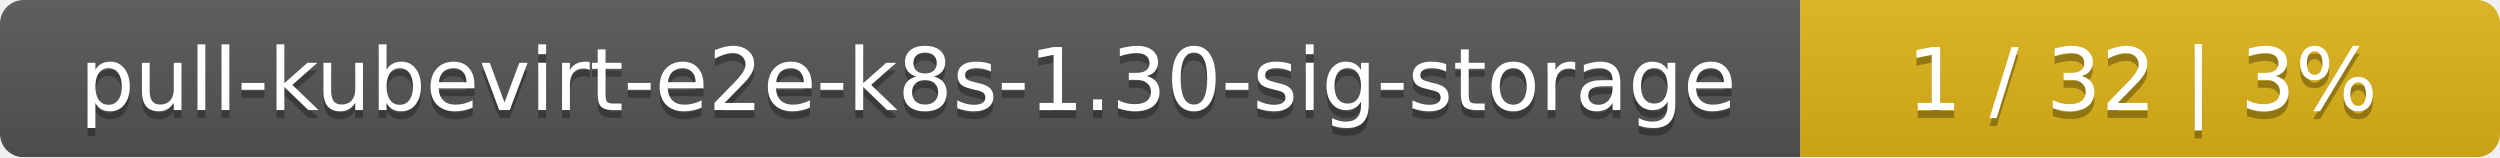
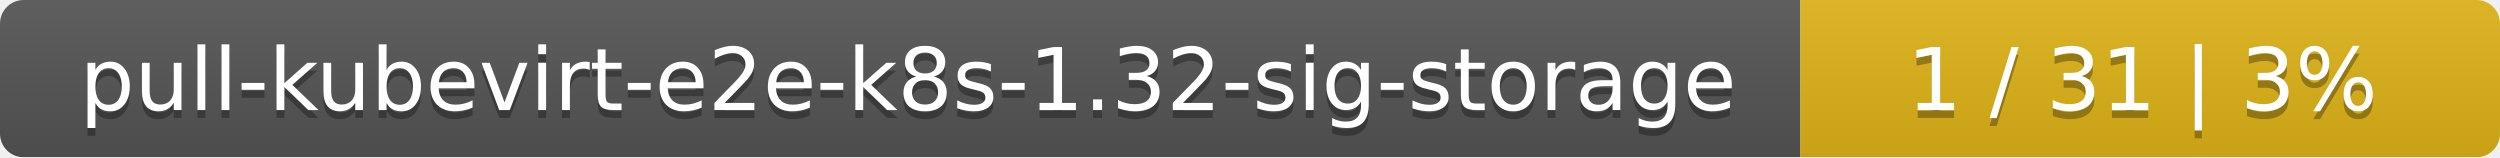
<svg xmlns="http://www.w3.org/2000/svg" width="318" height="20">
  <linearGradient id="smooth" x2="0" y2="100%">
    <stop offset="0" stop-color="#bbb" stop-opacity=".1" />
    <stop offset="1" stop-opacity=".1" />
  </linearGradient>
  <mask id="round">
    <rect width="318" height="20" rx="3" fill="#fff" />
  </mask>
  <g mask="url(#round)">
    <rect width="229" height="20" fill="#555" />
    <rect x="229" width="89" height="20" fill="#dfb317" />
    <rect width="318" height="20" fill="url(#smooth)" />
  </g>
  <g fill="#fff" text-anchor="middle" font-family="DejaVu Sans,Verdana,Geneva,sans-serif" font-size="11">
-     <text x="115.5" y="15" fill="#010101" fill-opacity=".3">pull-kubevirt-e2e-k8s-1.30-sig-storage</text>
-     <text x="115.5" y="14">pull-kubevirt-e2e-k8s-1.30-sig-storage</text>
-     <text x="272.5" y="15" fill="#010101" fill-opacity=".3">1 / 32    |    3%</text>
-     <text x="272.5" y="14">1 / 32    |    3%</text>
+     <text x="115.5" y="15" fill="#010101" fill-opacity=".3">pull-kubevirt-e2e-k8s-1.32-sig-storage</text>
+     <text x="115.5" y="14">pull-kubevirt-e2e-k8s-1.32-sig-storage</text>
+     <text x="272.5" y="15" fill="#010101" fill-opacity=".3">1 / 31    |    3%</text>
+     <text x="272.5" y="14">1 / 31    |    3%</text>
  </g>
</svg>
